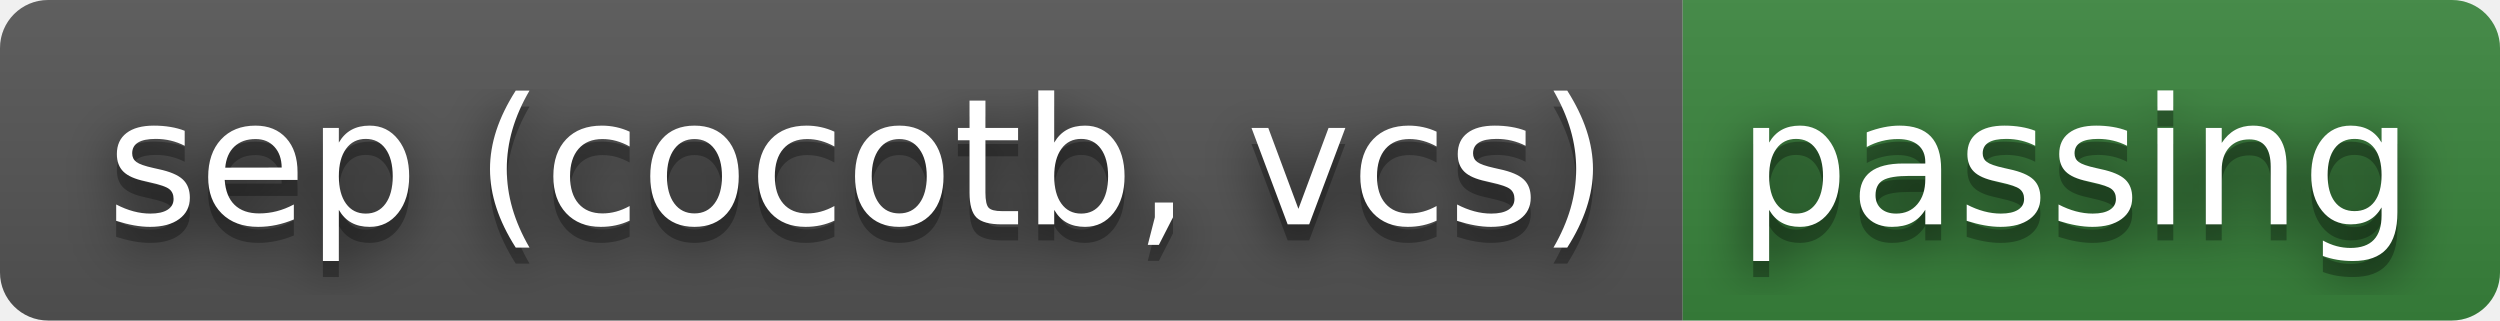
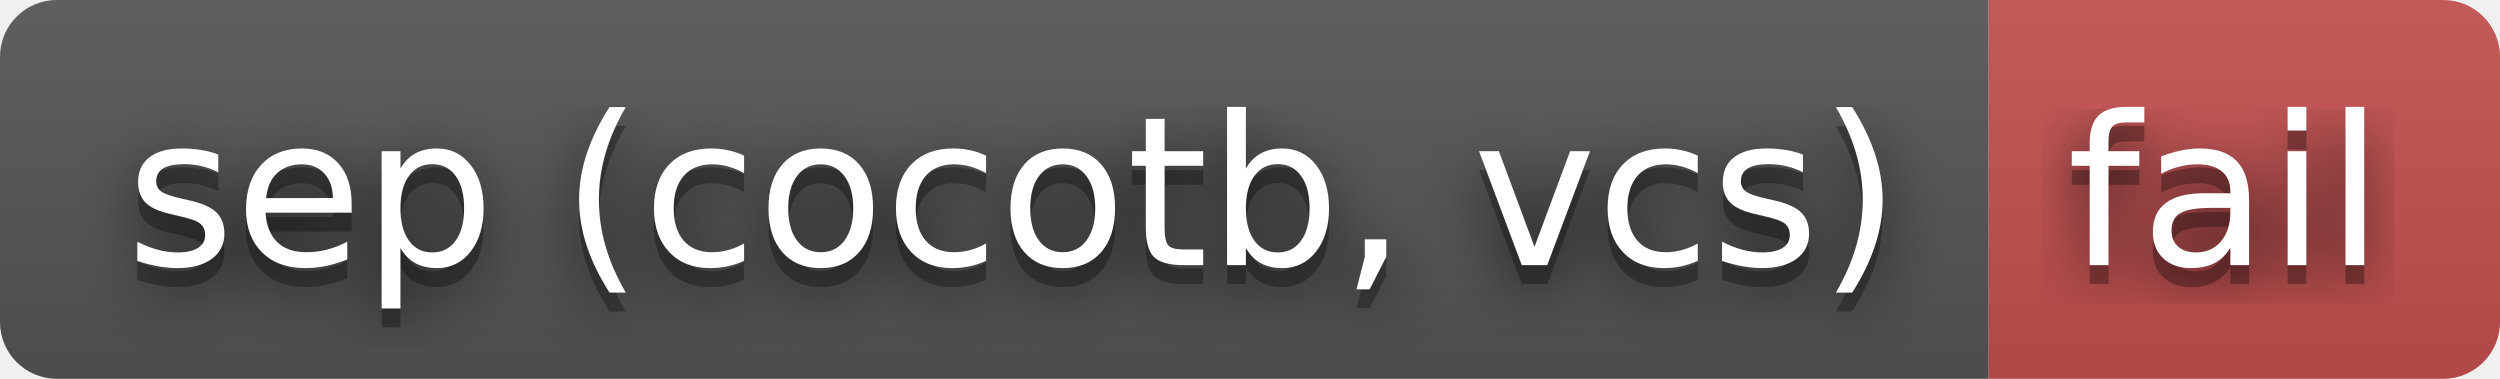
- <svg xmlns="http://www.w3.org/2000/svg" width="156" height="20" role="img" aria-label="sep (cocotb, vcs): passing">
+ <svg xmlns="http://www.w3.org/2000/svg" width="132" height="20" role="img" aria-label="sep (cocotb, vcs): fail">
  <filter id="blur">
    <feGaussianBlur stdDeviation="16" />
  </filter>
  <linearGradient id="s" x2="0" y2="100%">
    <stop offset="0" stop-color="#bbb" stop-opacity=".1" />
    <stop offset="1" stop-opacity=".1" />
  </linearGradient>
  <clipPath id="r">
-     <rect width="156" height="20" rx="3" />
+     <rect width="132" height="20" rx="3" />
  </clipPath>
  <g clip-path="url(#r)">
    <rect width="105" height="20" fill="#555" />
-     <rect x="105" width="51" height="20" fill="#3a863d" />
-     <rect width="156" height="20" fill="url(#s)" />
+     <rect x="105" width="27" height="20" fill="#c55050" />
+     <rect width="132" height="20" fill="url(#s)" />
  </g>
  <g fill="#fff" text-anchor="middle" font-family="Verdana,Geneva,DejaVu Sans,sans-serif" text-rendering="geometricPrecision" font-size="110">
    <g transform="scale(.1)">
      <g aria-hidden="true" fill="#010101">
        <text x="535" y="150" fill-opacity=".8" filter="url(#blur)" textLength="950">sep (cocotb, vcs)</text>
        <text x="535" y="150" fill-opacity=".3" textLength="950">sep (cocotb, vcs)</text>
      </g>
      <text x="535" y="140" textLength="950">sep (cocotb, vcs)</text>
    </g>
    <g transform="scale(.1)">
      <g aria-hidden="true" fill="#010101">
-         <text x="1295" y="150" fill-opacity=".8" filter="url(#blur)" textLength="410">passing</text>
-         <text x="1295" y="150" fill-opacity=".3" textLength="410">passing</text>
+         <text x="1175" y="150" fill-opacity=".8" filter="url(#blur)" textLength="170">fail</text>
+         <text x="1175" y="150" fill-opacity=".3" textLength="170">fail</text>
      </g>
-       <text x="1295" y="140" textLength="410">passing</text>
+       <text x="1175" y="140" textLength="170">fail</text>
    </g>
  </g>
</svg>
